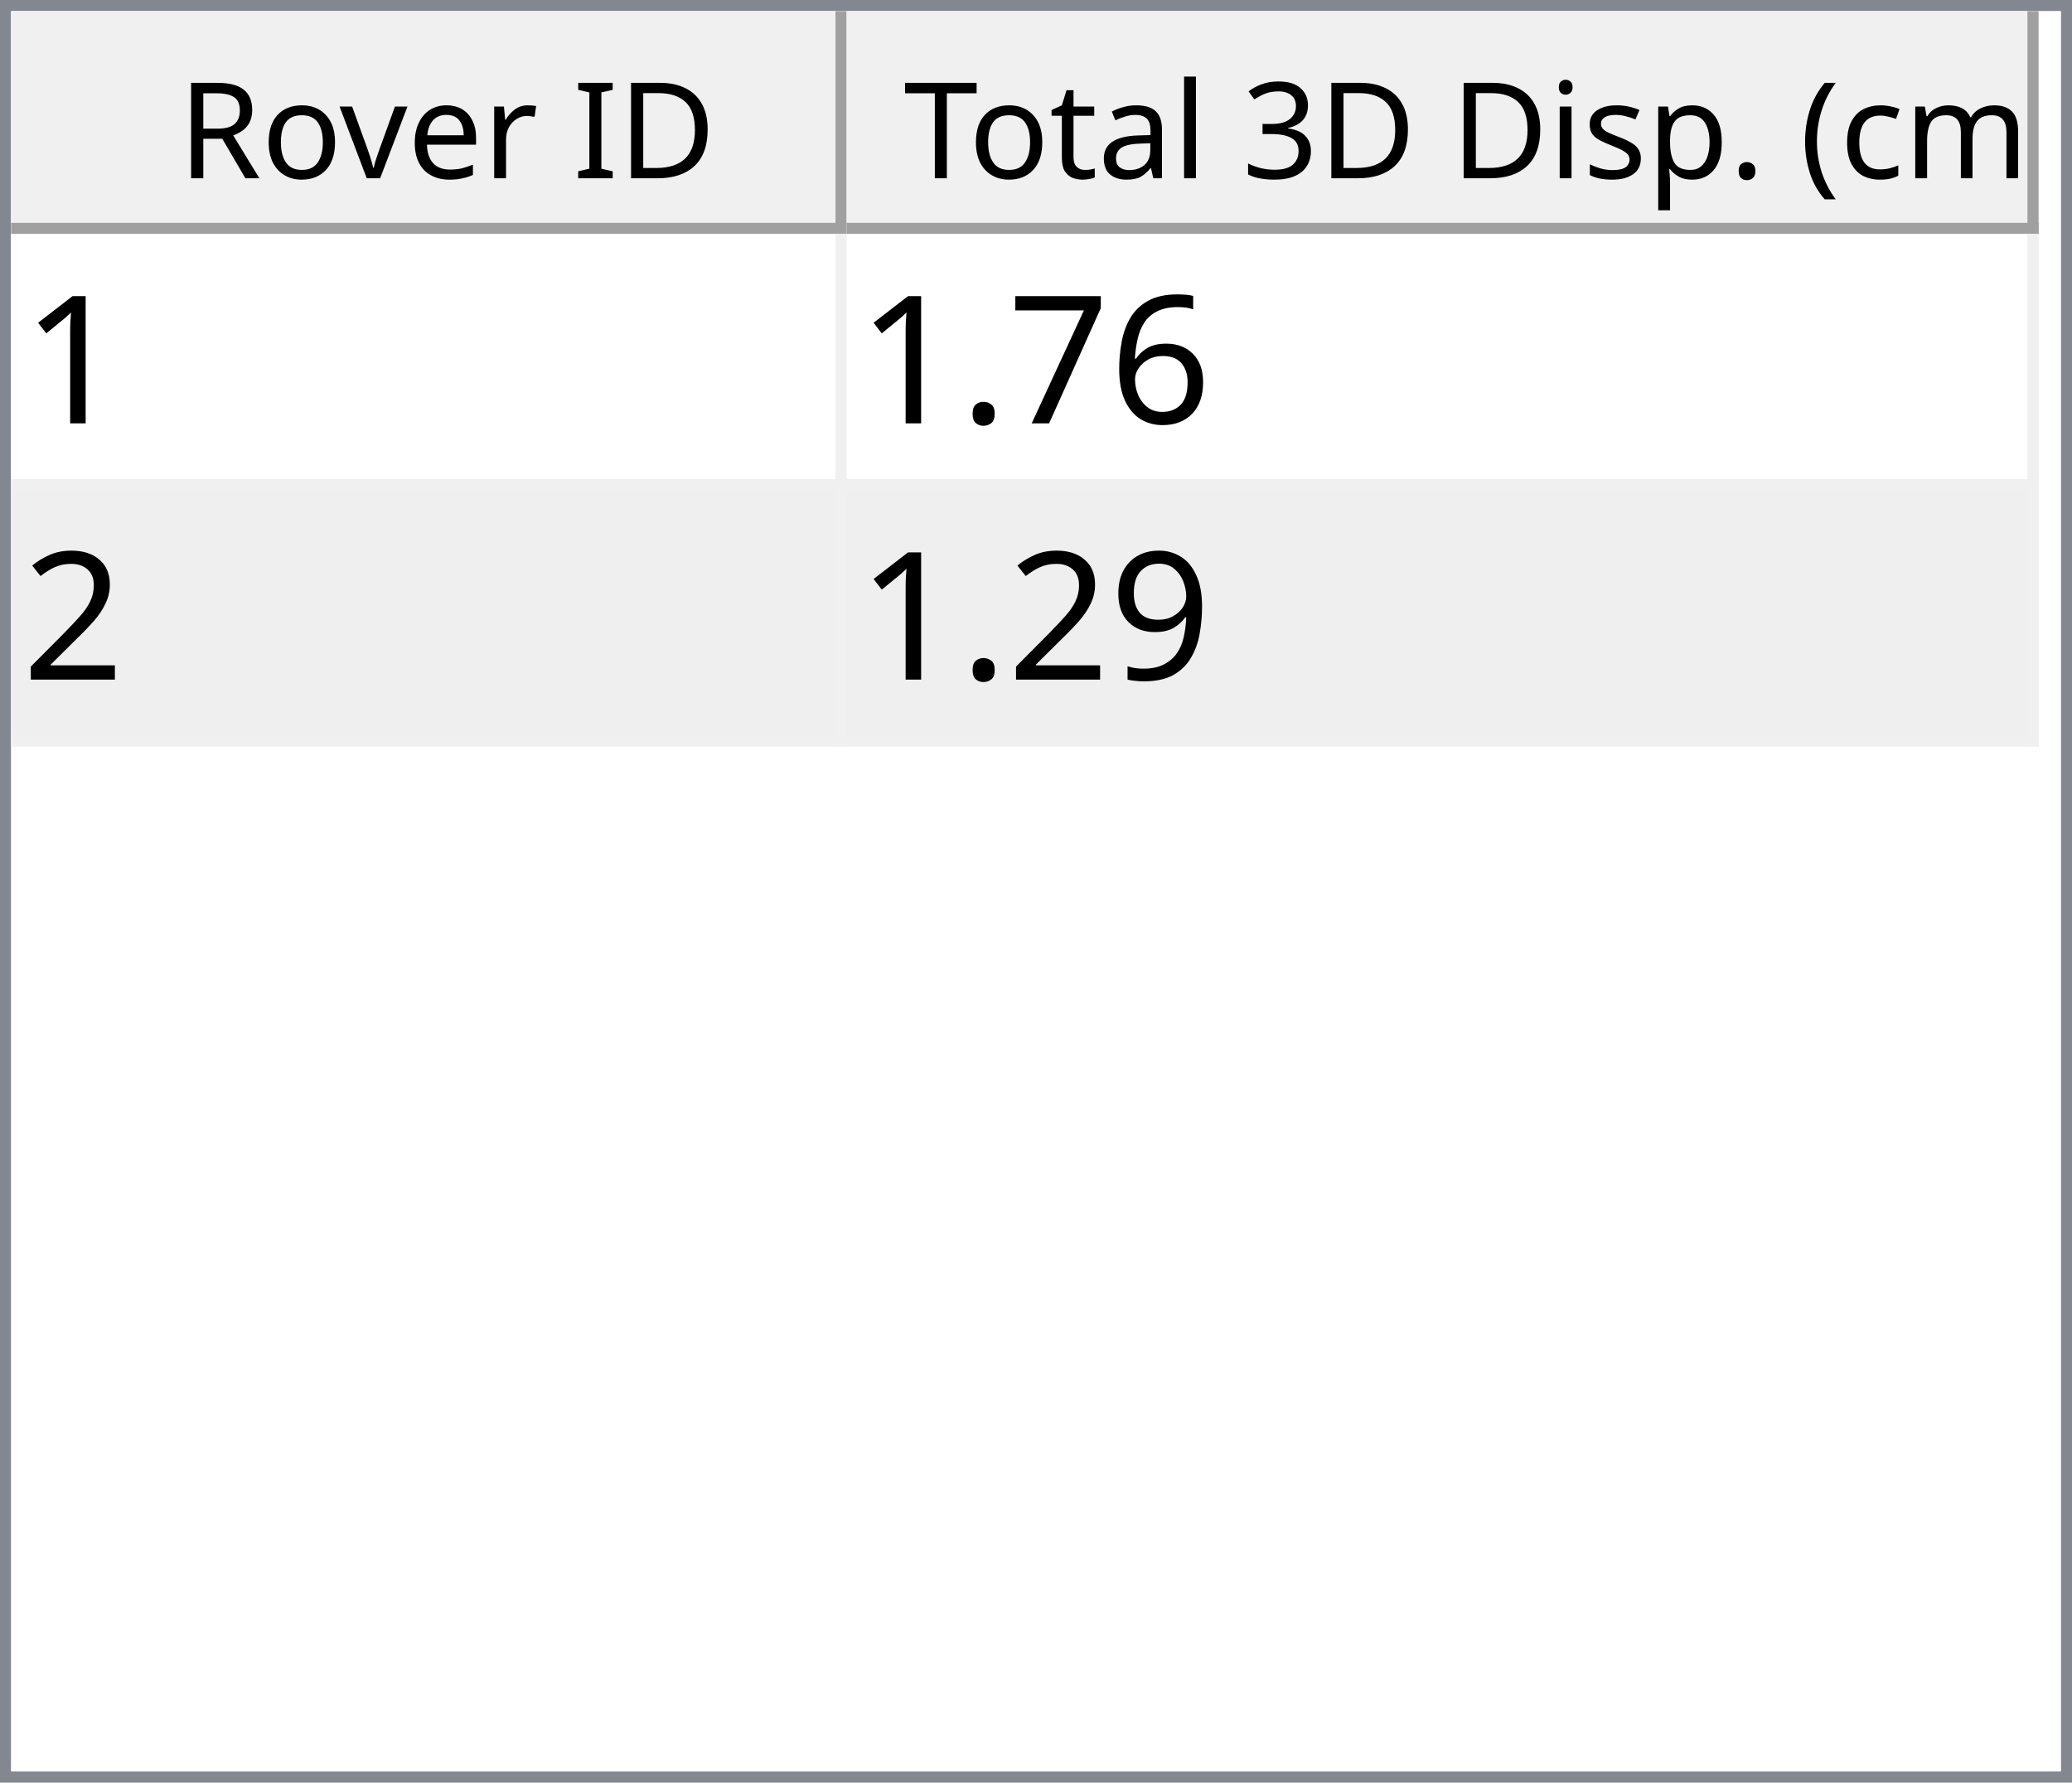
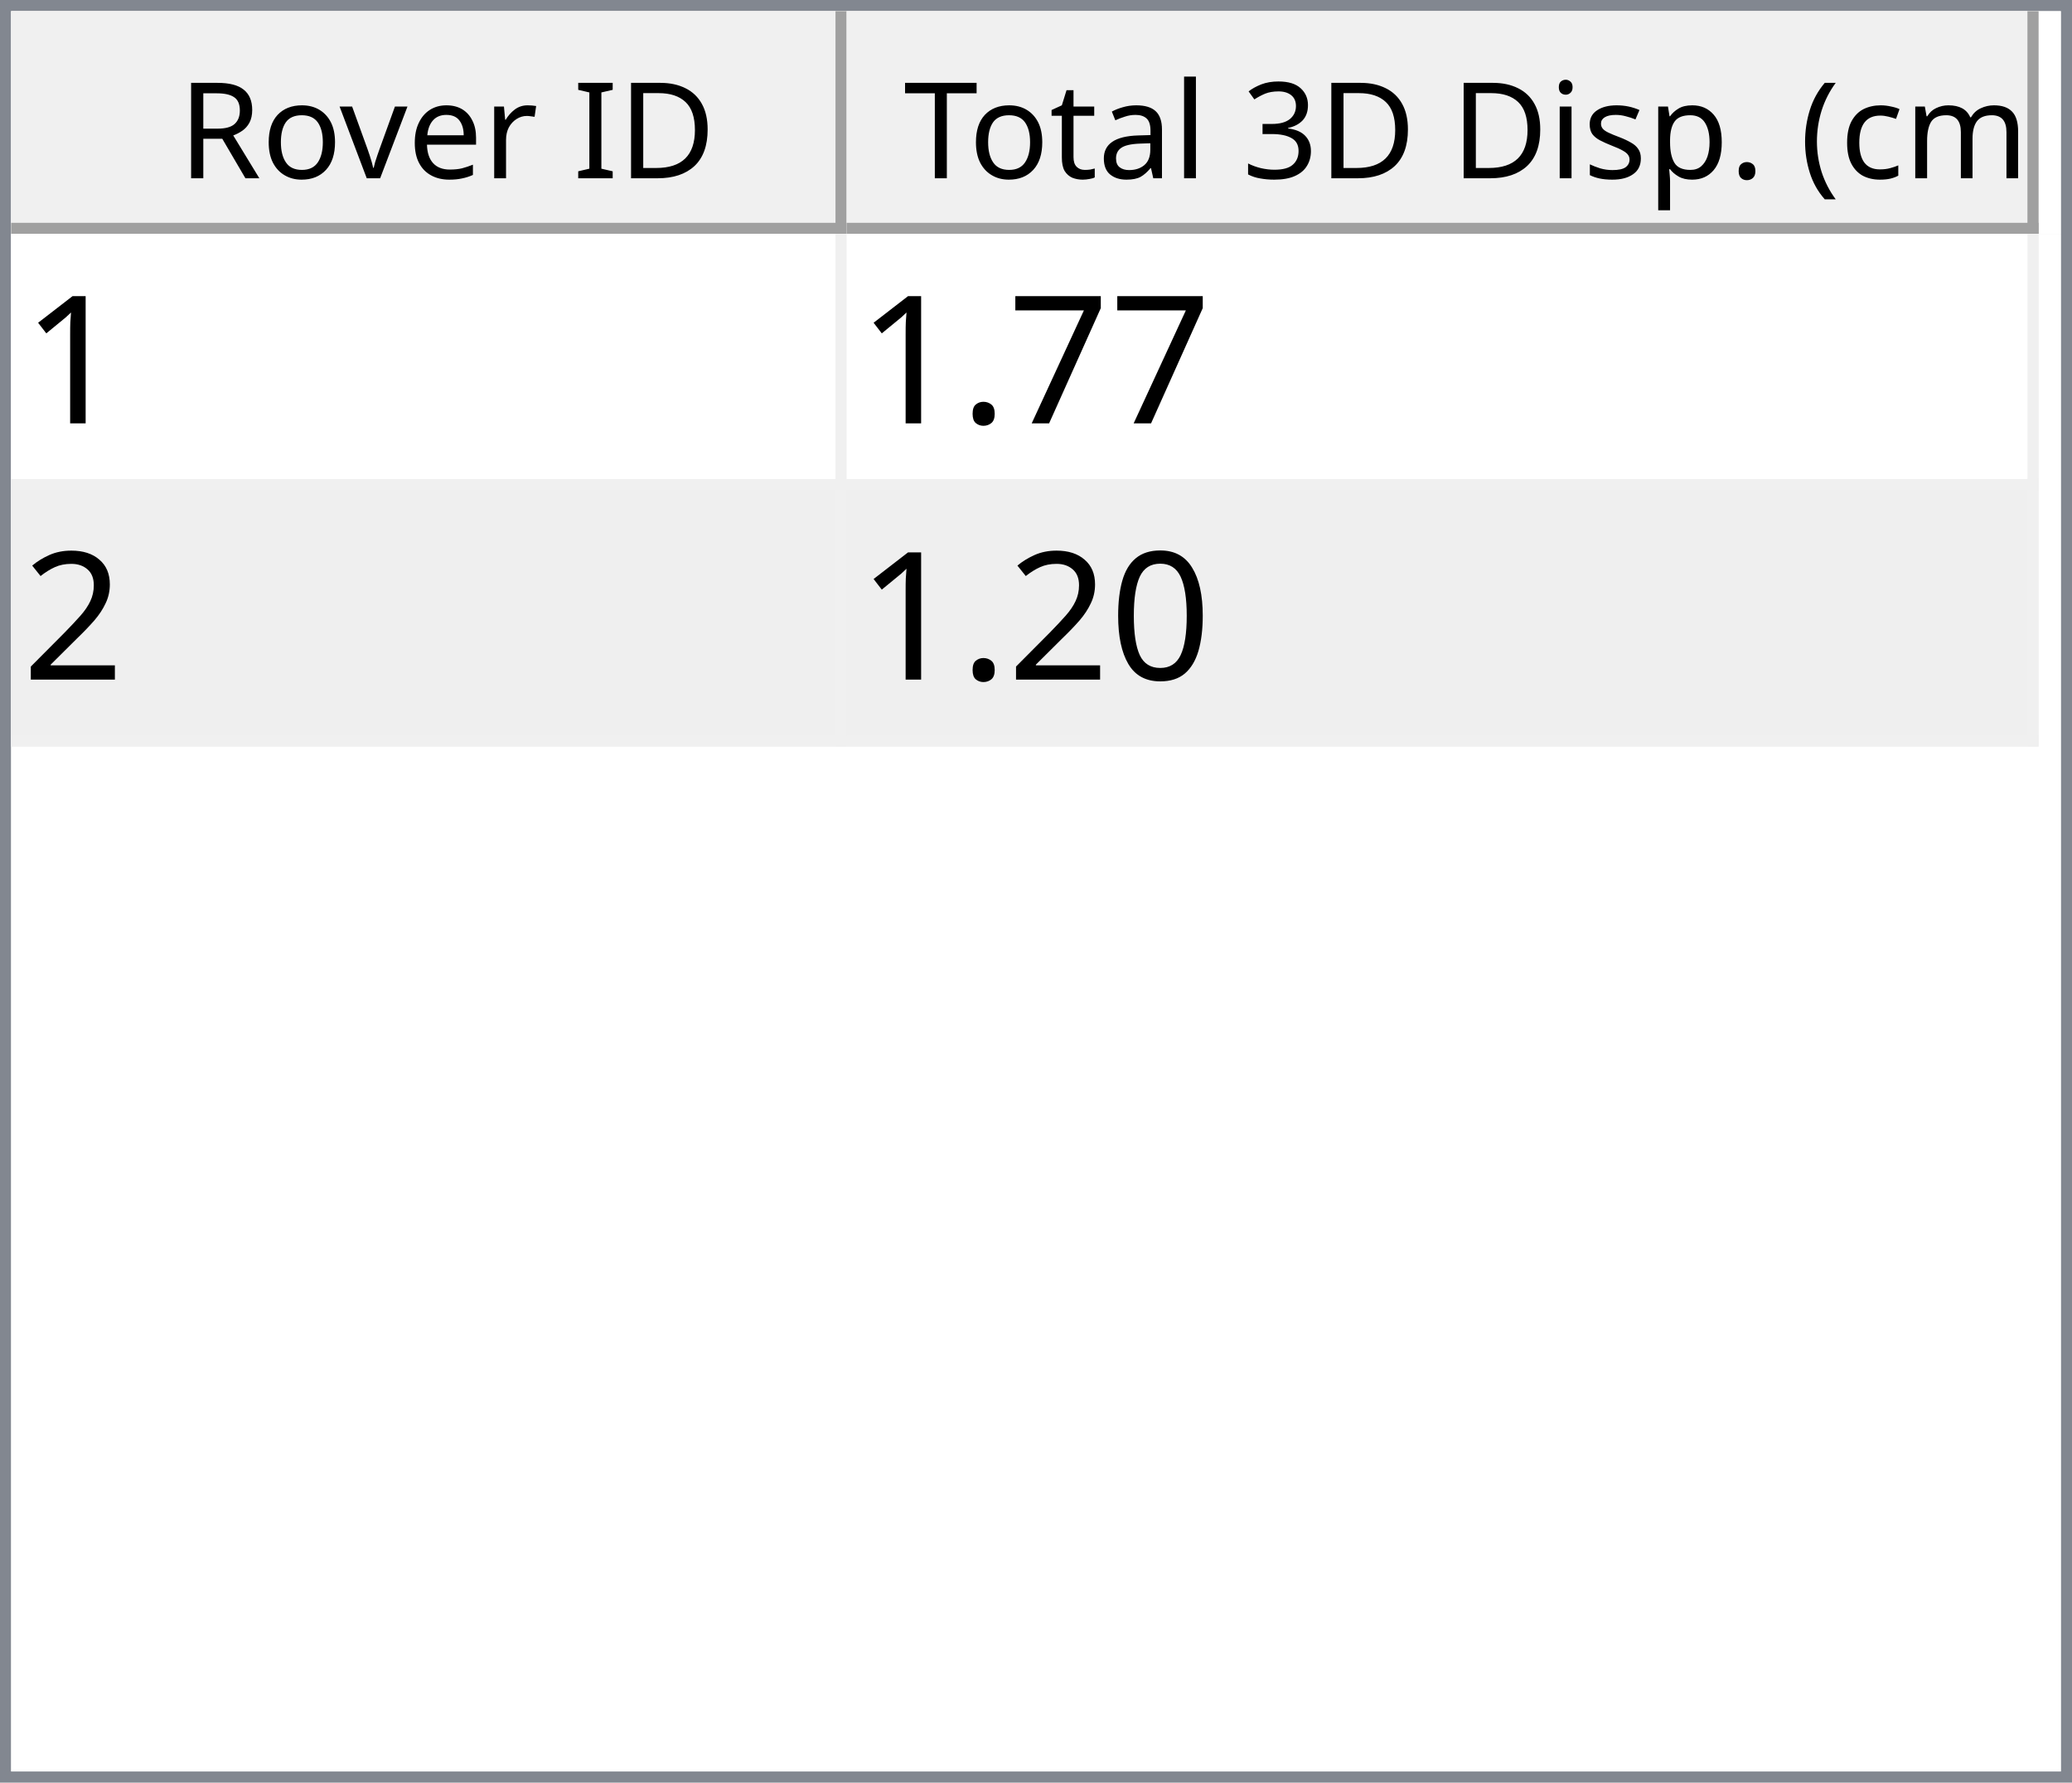
<svg xmlns="http://www.w3.org/2000/svg" style="fill-opacity:1; color-rendering:auto; color-interpolation:auto; text-rendering:auto; stroke:black; stroke-linecap:square; stroke-miterlimit:10; shape-rendering:auto; stroke-opacity:1; fill:black; stroke-dasharray:none; font-weight:normal; stroke-width:1; font-family:'Dialog'; font-style:normal; stroke-linejoin:miter; font-size:12px; stroke-dashoffset:0; image-rendering:auto;" width="186" height="160">
  <defs id="genericDefs" />
  <g>
    <defs id="defs1">
      <clipPath clipPathUnits="userSpaceOnUse" id="clipPath1">
        <path d="M0 0 L186 0 L186 160 L0 160 L0 0 Z" />
      </clipPath>
      <clipPath clipPathUnits="userSpaceOnUse" id="clipPath2">
        <path d="M0 0 L0 160 L186 160 L186 0 Z" />
      </clipPath>
      <clipPath clipPathUnits="userSpaceOnUse" id="clipPath3">
        <path d="M0 0 L0 20 L184 20 L184 0 Z" />
      </clipPath>
      <clipPath clipPathUnits="userSpaceOnUse" id="clipPath4">
        <path d="M0 0 L0 20 L75 20 L75 0 Z" />
      </clipPath>
      <clipPath clipPathUnits="userSpaceOnUse" id="clipPath5">
        <path d="M1 1 L1 19 L74 19 L74 1 Z" />
      </clipPath>
      <clipPath clipPathUnits="userSpaceOnUse" id="clipPath6">
        <path d="M0 0 L0 18 L73 18 L73 0 Z" />
      </clipPath>
      <clipPath clipPathUnits="userSpaceOnUse" id="clipPath7">
        <path d="M-0.5 -0.5 L-0.5 19.5 L74.5 19.5 L74.5 -0.5 Z" />
      </clipPath>
      <clipPath clipPathUnits="userSpaceOnUse" id="clipPath8">
        <path d="M0 0 L0 20 L107 20 L107 0 Z" />
      </clipPath>
      <clipPath clipPathUnits="userSpaceOnUse" id="clipPath9">
        <path d="M1 1 L1 19 L106 19 L106 1 Z" />
      </clipPath>
      <clipPath clipPathUnits="userSpaceOnUse" id="clipPath10">
        <path d="M0 0 L0 18 L105 18 L105 0 Z" />
      </clipPath>
      <clipPath clipPathUnits="userSpaceOnUse" id="clipPath11">
        <path d="M-0.5 -0.5 L-0.5 19.5 L106.5 19.5 L106.5 -0.5 Z" />
      </clipPath>
      <clipPath clipPathUnits="userSpaceOnUse" id="clipPath12">
        <path d="M0 0 L0 138 L184 138 L184 0 Z" />
      </clipPath>
      <clipPath clipPathUnits="userSpaceOnUse" id="clipPath13">
        <path d="M0 0 L0 46 L182 46 L182 0 Z" />
      </clipPath>
      <clipPath clipPathUnits="userSpaceOnUse" id="clipPath14">
        <path d="M-0.5 -0.5 L-0.5 45.5 L181.5 45.5 L181.5 -0.5 Z" />
      </clipPath>
      <clipPath clipPathUnits="userSpaceOnUse" id="clipPath15">
        <path d="M0 0 L0 22 L74 22 L74 0 Z" />
      </clipPath>
      <clipPath clipPathUnits="userSpaceOnUse" id="clipPath16">
        <path d="M0 0 L0 22 L106 22 L106 0 Z" />
      </clipPath>
      <font horiz-adv-x="64.551" id="font1">
        <font-face ascent="107.91" descent="25.098" units-per-em="100" style="font-style:normal; font-family:Segoe UI; font-weight:normal;" />
        <missing-glyph horiz-adv-x="64.551" d="M8.109 0 L8.109 68.266 L56.453 68.266 L56.453 0 L8.109 0 ZM15.328 7.234 L49.219 7.234 L49.219 61.031 L15.328 61.031 L15.328 7.234 Z" />
        <glyph unicode="D" horiz-adv-x="70.117" d="M9.188 0 L9.188 70.016 L28.516 70.016 Q65.531 70.016 65.531 35.891 Q65.531 19.672 55.25 9.836 Q44.969 0 27.734 0 L9.188 0 ZM17.391 62.594 L17.391 7.422 L27.828 7.422 Q41.609 7.422 49.273 14.797 Q56.938 22.172 56.938 35.688 Q56.938 62.594 28.328 62.594 L17.391 62.594 Z" />
        <glyph unicode="I" horiz-adv-x="26.611" d="M17.391 0 L9.188 0 L9.188 70.016 L17.391 70.016 L17.391 0 Z" />
        <glyph unicode=" " horiz-adv-x="27.393" d="" />
        <glyph unicode="r" horiz-adv-x="34.766" d="M34.188 41.891 Q32.078 43.5 28.125 43.5 Q23 43.5 19.555 38.672 Q16.109 33.844 16.109 25.484 L16.109 0 L8.109 0 L8.109 50 L16.109 50 L16.109 39.703 L16.312 39.703 Q18.016 44.969 21.531 47.922 Q25.047 50.875 29.391 50.875 Q32.516 50.875 34.188 50.203 L34.188 41.891 Z" />
        <glyph unicode="e" horiz-adv-x="52.295" d="M48.297 23 L12.984 23 Q13.188 14.656 17.484 10.109 Q21.781 5.562 29.297 5.562 Q37.75 5.562 44.828 11.141 L44.828 3.609 Q38.234 -1.172 27.391 -1.172 Q16.797 -1.172 10.742 5.641 Q4.688 12.453 4.688 24.812 Q4.688 36.469 11.305 43.82 Q17.922 51.172 27.734 51.172 Q37.547 51.172 42.922 44.828 Q48.297 38.484 48.297 27.203 L48.297 23 ZM40.094 29.781 Q40.047 36.719 36.75 40.578 Q33.453 44.438 27.594 44.438 Q21.922 44.438 17.969 40.383 Q14.016 36.328 13.094 29.781 L40.094 29.781 Z" />
        <glyph unicode="v" horiz-adv-x="47.9" d="M47.406 50 L27.484 0 L19.625 0 L0.688 50 L9.469 50 L22.172 13.672 Q23.578 9.672 23.922 6.688 L24.125 6.688 Q24.609 10.453 25.688 13.484 L38.969 50 L47.406 50 Z" />
        <glyph unicode="o" horiz-adv-x="58.594" d="M29 -1.172 Q17.922 -1.172 11.305 5.836 Q4.688 12.844 4.688 24.422 Q4.688 37.016 11.57 44.094 Q18.453 51.172 30.172 51.172 Q41.359 51.172 47.633 44.289 Q53.906 37.406 53.906 25.203 Q53.906 13.234 47.141 6.031 Q40.375 -1.172 29 -1.172 ZM29.594 44.438 Q21.875 44.438 17.383 39.188 Q12.891 33.938 12.891 24.703 Q12.891 15.828 17.43 10.695 Q21.969 5.562 29.594 5.562 Q37.359 5.562 41.531 10.594 Q45.703 15.625 45.703 24.906 Q45.703 34.281 41.531 39.359 Q37.359 44.438 29.594 44.438 Z" />
        <glyph unicode="R" horiz-adv-x="59.814" d="M59.375 0 L49.609 0 L37.891 19.625 Q36.281 22.359 34.766 24.289 Q33.25 26.219 31.664 27.438 Q30.078 28.656 28.25 29.219 Q26.422 29.781 24.125 29.781 L17.391 29.781 L17.391 0 L9.188 0 L9.188 70.016 L30.078 70.016 Q34.672 70.016 38.555 68.867 Q42.438 67.719 45.289 65.375 Q48.141 63.031 49.758 59.547 Q51.375 56.062 51.375 51.375 Q51.375 47.703 50.273 44.656 Q49.172 41.609 47.148 39.211 Q45.125 36.812 42.266 35.133 Q39.406 33.453 35.844 32.516 L35.844 32.328 Q37.594 31.547 38.891 30.547 Q40.188 29.547 41.359 28.18 Q42.531 26.812 43.68 25.078 Q44.828 23.344 46.234 21.047 L59.375 0 ZM17.391 62.594 L17.391 37.203 L28.516 37.203 Q31.594 37.203 34.203 38.133 Q36.812 39.062 38.719 40.797 Q40.625 42.531 41.703 45.047 Q42.781 47.562 42.781 50.688 Q42.781 56.297 39.141 59.445 Q35.5 62.594 28.609 62.594 L17.391 62.594 Z" />
        <glyph unicode=")" horiz-adv-x="30.176" d="M8.297 -15.922 L1.172 -15.922 Q16.406 2.344 16.406 26.812 Q16.406 51.469 1.078 70.016 L8.297 70.016 Q23.531 52.156 23.531 26.703 Q23.531 1.375 8.297 -15.922 Z" />
        <glyph unicode="m" horiz-adv-x="86.133" d="M79.109 0 L71.094 0 L71.094 28.719 Q71.094 37.016 68.531 40.727 Q65.969 44.438 59.906 44.438 Q54.781 44.438 51.195 39.75 Q47.609 35.062 47.609 28.516 L47.609 0 L39.594 0 L39.594 29.688 Q39.594 44.438 28.219 44.438 Q22.953 44.438 19.531 40.016 Q16.109 35.594 16.109 28.516 L16.109 0 L8.109 0 L8.109 50 L16.109 50 L16.109 42.094 L16.312 42.094 Q21.625 51.172 31.844 51.172 Q36.969 51.172 40.773 48.312 Q44.578 45.453 46 40.828 Q51.562 51.172 62.594 51.172 Q79.109 51.172 79.109 30.812 L79.109 0 Z" />
        <glyph unicode="c" horiz-adv-x="46.191" d="M42.188 2.297 Q36.422 -1.172 28.516 -1.172 Q17.828 -1.172 11.258 5.789 Q4.688 12.75 4.688 23.828 Q4.688 36.188 11.766 43.68 Q18.844 51.172 30.672 51.172 Q37.25 51.172 42.281 48.734 L42.281 40.531 Q36.719 44.438 30.375 44.438 Q22.703 44.438 17.797 38.945 Q12.891 33.453 12.891 24.516 Q12.891 15.719 17.508 10.641 Q22.125 5.562 29.891 5.562 Q36.422 5.562 42.188 9.906 L42.188 2.297 Z" />
        <glyph unicode="(" horiz-adv-x="30.176" d="M29.109 -15.922 L21.969 -15.922 Q6.844 1.375 6.844 26.703 Q6.844 52.156 21.969 70.016 L29.203 70.016 Q13.875 51.469 13.875 26.812 Q13.875 2.344 29.109 -15.922 Z" />
        <glyph unicode="." horiz-adv-x="21.68" d="M10.891 -1.078 Q8.641 -1.078 7.055 0.539 Q5.469 2.156 5.469 4.391 Q5.469 6.641 7.055 8.273 Q8.641 9.906 10.891 9.906 Q13.188 9.906 14.797 8.273 Q16.406 6.641 16.406 4.391 Q16.406 2.156 14.797 0.539 Q13.188 -1.078 10.891 -1.078 Z" />
        <glyph unicode="p" horiz-adv-x="58.789" d="M16.312 7.234 L16.109 7.234 L16.109 -23 L8.109 -23 L8.109 50 L16.109 50 L16.109 41.219 L16.312 41.219 Q22.219 51.172 33.594 51.172 Q43.266 51.172 48.688 44.461 Q54.109 37.75 54.109 26.469 Q54.109 13.922 48 6.375 Q41.891 -1.172 31.297 -1.172 Q21.578 -1.172 16.312 7.234 ZM16.109 27.391 L16.109 20.406 Q16.109 14.203 20.141 9.883 Q24.172 5.562 30.375 5.562 Q37.641 5.562 41.773 11.133 Q45.906 16.703 45.906 26.609 Q45.906 34.969 42.047 39.703 Q38.188 44.438 31.594 44.438 Q24.609 44.438 20.359 39.578 Q16.109 34.719 16.109 27.391 Z" />
        <glyph unicode="s" horiz-adv-x="42.432" d="M5.078 1.812 L5.078 10.406 Q11.625 5.562 19.484 5.562 Q30.031 5.562 30.031 12.594 Q30.031 14.594 29.125 15.992 Q28.219 17.391 26.68 18.461 Q25.141 19.531 23.07 20.383 Q21 21.234 18.609 22.172 Q15.281 23.484 12.766 24.828 Q10.25 26.172 8.57 27.859 Q6.891 29.547 6.031 31.695 Q5.172 33.844 5.172 36.719 Q5.172 40.234 6.789 42.945 Q8.406 45.656 11.086 47.484 Q13.766 49.312 17.211 50.242 Q20.656 51.172 24.312 51.172 Q30.812 51.172 35.938 48.922 L35.938 40.828 Q30.422 44.438 23.25 44.438 Q21 44.438 19.195 43.922 Q17.391 43.406 16.094 42.477 Q14.797 41.547 14.086 40.258 Q13.375 38.969 13.375 37.406 Q13.375 35.453 14.086 34.133 Q14.797 32.812 16.164 31.789 Q17.531 30.766 19.484 29.938 Q21.438 29.109 23.922 28.125 Q27.25 26.859 29.883 25.516 Q32.516 24.172 34.375 22.484 Q36.234 20.797 37.234 18.602 Q38.234 16.406 38.234 13.375 Q38.234 9.672 36.602 6.938 Q34.969 4.203 32.234 2.398 Q29.5 0.594 25.93 -0.289 Q22.359 -1.172 18.453 -1.172 Q10.75 -1.172 5.078 1.812 Z" />
        <glyph unicode="i" horiz-adv-x="24.219" d="M12.203 62.703 Q10.062 62.703 8.547 64.164 Q7.031 65.625 7.031 67.875 Q7.031 70.125 8.547 71.609 Q10.062 73.094 12.203 73.094 Q14.406 73.094 15.945 71.609 Q17.484 70.125 17.484 67.875 Q17.484 65.719 15.945 64.211 Q14.406 62.703 12.203 62.703 ZM16.109 0 L8.109 0 L8.109 50 L16.109 50 L16.109 0 Z" />
        <glyph unicode="3" horiz-adv-x="53.906" d="M46.531 19.828 Q46.531 15.094 44.75 11.211 Q42.969 7.328 39.719 4.57 Q36.469 1.812 31.93 0.297 Q27.391 -1.219 21.922 -1.219 Q11.922 -1.219 6 2.594 L6 11.188 Q13.094 5.609 22.219 5.609 Q25.875 5.609 28.828 6.539 Q31.781 7.469 33.906 9.227 Q36.031 10.984 37.18 13.477 Q38.328 15.969 38.328 19.094 Q38.328 32.812 18.797 32.812 L12.984 32.812 L12.984 39.594 L18.5 39.594 Q35.797 39.594 35.797 52.484 Q35.797 64.406 22.609 64.406 Q15.188 64.406 8.688 59.422 L8.688 67.188 Q15.375 71.188 24.609 71.188 Q29 71.188 32.57 69.969 Q36.141 68.75 38.68 66.555 Q41.219 64.359 42.609 61.281 Q44 58.203 44 54.5 Q44 40.672 30.031 36.719 L30.031 36.531 Q33.594 36.141 36.625 34.797 Q39.656 33.453 41.852 31.305 Q44.047 29.156 45.289 26.25 Q46.531 23.344 46.531 19.828 Z" />
        <glyph unicode="l" horiz-adv-x="24.219" d="M16.109 0 L8.109 0 L8.109 74.031 L16.109 74.031 L16.109 0 Z" />
        <glyph unicode="a" horiz-adv-x="50.879" d="M43.891 0 L35.891 0 L35.891 7.812 L35.688 7.812 Q30.469 -1.172 20.312 -1.172 Q12.844 -1.172 8.617 2.781 Q4.391 6.734 4.391 13.281 Q4.391 27.297 20.906 29.594 L35.891 31.688 Q35.891 44.438 25.594 44.438 Q16.547 44.438 9.281 38.281 L9.281 46.484 Q16.656 51.172 26.266 51.172 Q43.891 51.172 43.891 32.516 L43.891 0 ZM35.891 25.297 L23.828 23.641 Q18.266 22.859 15.43 20.875 Q12.594 18.891 12.594 13.875 Q12.594 10.203 15.211 7.883 Q17.828 5.562 22.172 5.562 Q28.125 5.562 32.008 9.742 Q35.891 13.922 35.891 20.312 L35.891 25.297 Z" />
        <glyph unicode="t" horiz-adv-x="33.887" d="M31.297 0.484 Q28.469 -1.078 23.828 -1.078 Q10.688 -1.078 10.688 13.578 L10.688 43.172 L2.094 43.172 L2.094 50 L10.688 50 L10.688 62.203 L18.703 64.797 L18.703 50 L31.297 50 L31.297 43.172 L18.703 43.172 L18.703 14.984 Q18.703 9.969 20.414 7.82 Q22.125 5.672 26.078 5.672 Q29.109 5.672 31.297 7.328 L31.297 0.484 Z" />
        <glyph unicode="T" horiz-adv-x="52.393" d="M50.594 62.594 L30.375 62.594 L30.375 0 L22.172 0 L22.172 62.594 L2 62.594 L2 70.016 L50.594 70.016 L50.594 62.594 Z" />
      </font>
      <font horiz-adv-x="75.0" id="font2">
        <font-face ascent="100.537" descent="21.973" units-per-em="100" style="font-style:normal; font-family:sans-serif; font-weight:normal;" />
        <missing-glyph horiz-adv-x="75.0" d="M12.5 0 L12.5 62.5 L62.5 62.5 L62.5 0 L12.5 0 ZM14.062 1.562 L60.938 1.562 L60.938 60.938 L14.062 60.938 L14.062 1.562 Z" />
        <glyph unicode="1" horiz-adv-x="55.615" d="M37.25 0 L28.469 0 L28.469 56 Q25.297 52.984 20.141 49.953 Q14.984 46.922 10.891 45.406 L10.891 53.906 Q18.266 57.375 23.781 62.305 Q29.297 67.234 31.594 71.875 L37.25 71.875 L37.25 0 Z" />
-         <glyph unicode="6" horiz-adv-x="55.615" d="M49.75 54.047 L41.016 53.375 Q39.844 58.547 37.703 60.891 Q34.125 64.656 28.906 64.656 Q24.703 64.656 21.531 62.312 Q17.391 59.281 14.992 53.469 Q12.594 47.656 12.5 36.922 Q15.672 41.75 20.266 44.094 Q24.859 46.438 29.891 46.438 Q38.672 46.438 44.852 39.969 Q51.031 33.5 51.031 23.25 Q51.031 16.5 48.125 10.719 Q45.219 4.938 40.141 1.859 Q35.062 -1.219 28.609 -1.219 Q17.625 -1.219 10.695 6.859 Q3.766 14.938 3.766 33.5 Q3.766 54.25 11.422 63.672 Q18.109 71.875 29.438 71.875 Q37.891 71.875 43.289 67.141 Q48.688 62.406 49.75 54.047 ZM13.875 23.188 Q13.875 18.656 15.797 14.508 Q17.719 10.359 21.188 8.18 Q24.656 6 28.469 6 Q34.031 6 38.039 10.492 Q42.047 14.984 42.047 22.703 Q42.047 30.125 38.086 34.398 Q34.125 38.672 28.125 38.672 Q22.172 38.672 18.023 34.398 Q13.875 30.125 13.875 23.188 Z" />
        <glyph unicode="7" horiz-adv-x="55.615" d="M4.734 62.203 L4.734 70.656 L51.078 70.656 L51.078 63.812 Q44.234 56.547 37.523 44.484 Q30.812 32.422 27.156 19.672 Q24.516 10.688 23.781 0 L14.75 0 Q14.891 8.453 18.062 20.414 Q21.234 32.375 27.172 43.484 Q33.109 54.594 39.797 62.203 L4.734 62.203 Z" />
        <glyph unicode="." horiz-adv-x="27.783" d="M9.078 0 L9.078 10.016 L19.094 10.016 L19.094 0 L9.078 0 Z" />
        <glyph unicode="2" horiz-adv-x="55.615" d="M50.344 8.453 L50.344 0 L3.031 0 Q2.938 3.172 4.047 6.109 Q5.859 10.938 9.836 15.625 Q13.812 20.312 21.344 26.469 Q33.016 36.031 37.117 41.625 Q41.219 47.219 41.219 52.203 Q41.219 57.422 37.477 61.008 Q33.734 64.594 27.734 64.594 Q21.391 64.594 17.578 60.789 Q13.766 56.984 13.719 50.25 L4.688 51.172 Q5.609 61.281 11.664 66.578 Q17.719 71.875 27.938 71.875 Q38.234 71.875 44.242 66.164 Q50.25 60.453 50.25 52 Q50.25 47.703 48.492 43.555 Q46.734 39.406 42.656 34.812 Q38.578 30.219 29.109 22.219 Q21.188 15.578 18.945 13.211 Q16.703 10.844 15.234 8.453 L50.344 8.453 Z" />
-         <glyph unicode="9" horiz-adv-x="55.615" d="M5.469 16.547 L13.922 17.328 Q14.984 11.375 18.016 8.688 Q21.047 6 25.781 6 Q29.828 6 32.883 7.859 Q35.938 9.719 37.891 12.82 Q39.844 15.922 41.164 21.195 Q42.484 26.469 42.484 31.938 Q42.484 32.516 42.438 33.688 Q39.797 29.5 35.234 26.883 Q30.672 24.266 25.344 24.266 Q16.453 24.266 10.305 30.711 Q4.156 37.156 4.156 47.703 Q4.156 58.594 10.578 65.234 Q17 71.875 26.656 71.875 Q33.641 71.875 39.43 68.117 Q45.219 64.359 48.219 57.398 Q51.219 50.438 51.219 37.25 Q51.219 23.531 48.242 15.406 Q45.266 7.281 39.383 3.031 Q33.5 -1.219 25.594 -1.219 Q17.188 -1.219 11.867 3.445 Q6.547 8.109 5.469 16.547 ZM41.453 48.141 Q41.453 55.719 37.43 60.156 Q33.406 64.594 27.734 64.594 Q21.875 64.594 17.531 59.812 Q13.188 55.031 13.188 47.406 Q13.188 40.578 17.312 36.305 Q21.438 32.031 27.484 32.031 Q33.594 32.031 37.523 36.305 Q41.453 40.578 41.453 48.141 Z" />
+         <glyph unicode="0" horiz-adv-x="55.615" d="M4.156 35.297 Q4.156 48 6.766 55.742 Q9.375 63.484 14.523 67.68 Q19.672 71.875 27.484 71.875 Q33.25 71.875 37.594 69.555 Q41.938 67.234 44.773 62.867 Q47.609 58.5 49.219 52.227 Q50.828 45.953 50.828 35.297 Q50.828 22.703 48.242 14.969 Q45.656 7.234 40.508 3.008 Q35.359 -1.219 27.484 -1.219 Q17.141 -1.219 11.234 6.203 Q4.156 15.141 4.156 35.297 ZM13.188 35.297 Q13.188 17.672 17.312 11.836 Q21.438 6 27.484 6 Q33.547 6 37.672 11.859 Q41.797 17.719 41.797 35.297 Q41.797 52.984 37.672 58.789 Q33.547 64.594 27.391 64.594 Q21.344 64.594 17.719 59.469 Q13.188 52.938 13.188 35.297 Z" />
      </font>
    </defs>
    <g style="fill:white; stroke:white;">
      <rect x="0" y="0" width="186" style="clip-path:url(#clipPath1); stroke:none;" height="160" />
    </g>
    <g style="fill:white; text-rendering:optimizeSpeed; color-rendering:optimizeSpeed; image-rendering:optimizeSpeed; shape-rendering:crispEdges; stroke:white; color-interpolation:sRGB;">
      <rect x="0" width="186" height="160" y="0" style="stroke:none;" />
      <path style="stroke:none;" d="M0 160 L186 160 L186 0 L0 0 Z" />
    </g>
    <g style="fill:rgb(240,240,240); font-family:'Segoe UI'; stroke:rgb(240,240,240);">
      <rect x="0" y="0" width="186" style="clip-path:url(#clipPath2); stroke:none;" height="160" />
    </g>
    <g style="fill:rgb(130,135,144); font-family:'Segoe UI'; stroke:rgb(130,135,144);">
      <path d="M0 0 L186 0 L186 160 L0 160 L0 0 ZM1 1 L185 1 L185 159 L1 159 L1 1 Z" style="fill-rule:evenodd; clip-path:url(#clipPath2); stroke:none;" />
    </g>
    <g style="fill:white; font-family:'Segoe UI'; stroke:white;" transform="translate(1,1)">
      <rect x="0" y="0" width="184" style="clip-path:url(#clipPath3); stroke:none;" height="20" />
    </g>
    <g style="fill:rgb(240,240,240); font-family:'Segoe UI'; stroke:rgb(240,240,240);" transform="translate(1,1)">
      <rect x="0" y="0" width="75" style="clip-path:url(#clipPath4); stroke:none;" height="20" />
    </g>
    <g style="font-family:'Segoe UI';" transform="translate(2,2)">
      <text x="14" xml:space="preserve" y="14" style="clip-path:url(#clipPath6); stroke:none;">Rover ID</text>
    </g>
    <g style="fill:rgb(160,160,160); font-family:'Segoe UI'; stroke:rgb(160,160,160); stroke-linejoin:bevel;" transform="translate(1.5,1.5)">
      <line x1="74" x2="74" y1="0" style="fill:none; clip-path:url(#clipPath7);" y2="19" />
    </g>
    <g style="fill:rgb(160,160,160); font-family:'Segoe UI'; stroke:rgb(160,160,160); stroke-linejoin:bevel;" transform="matrix(1,0,0,1,1,1) translate(0.5,0.5)">
      <line x1="0" x2="74" y1="19" style="fill:none; clip-path:url(#clipPath7);" y2="19" />
    </g>
    <g style="fill:rgb(240,240,240); font-family:'Segoe UI'; stroke:rgb(240,240,240);" transform="translate(76,1)">
      <rect x="0" y="0" width="107" style="clip-path:url(#clipPath8); stroke:none;" height="20" />
    </g>
    <g style="font-family:'Segoe UI';" transform="translate(77,2)">
      <text x="1" xml:space="preserve" y="14" style="clip-path:url(#clipPath10); stroke:none;"> Total 3D Disp. (cm)</text>
    </g>
    <g style="fill:rgb(160,160,160); font-family:'Segoe UI'; stroke:rgb(160,160,160); stroke-linejoin:bevel;" transform="translate(76.5,1.5)">
      <line x1="106" x2="106" y1="0" style="fill:none; clip-path:url(#clipPath11);" y2="19" />
    </g>
    <g style="fill:rgb(160,160,160); font-family:'Segoe UI'; stroke:rgb(160,160,160); stroke-linejoin:bevel;" transform="matrix(1,0,0,1,76,1) translate(0.5,0.5)">
      <line x1="0" x2="106" y1="19" style="fill:none; clip-path:url(#clipPath11);" y2="19" />
    </g>
    <g style="fill:white; font-family:'Segoe UI'; stroke:white;" transform="translate(1,21)">
      <rect x="0" y="0" width="184" style="clip-path:url(#clipPath12); stroke:none;" height="138" />
    </g>
    <g style="fill:rgb(240,240,240); font-size:16px; font-family:sans-serif; stroke:rgb(240,240,240);" transform="translate(1,21)">
      <rect x="0" y="0" width="182" style="clip-path:url(#clipPath13); stroke:none;" height="46" />
      <line transform="translate(0.5,0.5)" x1="0" x2="181" y1="22" style="clip-path:url(#clipPath14); fill:none; stroke-linejoin:bevel;" y2="22" />
    </g>
    <g transform="matrix(1,0,0,1,1,21) translate(0.5,0.5)" style="fill:rgb(240,240,240); font-size:16px; font-family:sans-serif; stroke:rgb(240,240,240); stroke-linejoin:bevel;">
      <line x1="0" x2="181" y1="45" style="fill:none; clip-path:url(#clipPath14);" y2="45" />
    </g>
    <g transform="matrix(1,0,0,1,1,21) translate(0.5,0.5)" style="fill:rgb(240,240,240); font-size:16px; font-family:sans-serif; stroke:rgb(240,240,240); stroke-linejoin:bevel;">
      <line x1="74" x2="74" y1="0" style="fill:none; clip-path:url(#clipPath14);" y2="45" />
    </g>
    <g transform="matrix(1,0,0,1,1,21) translate(0.5,0.5)" style="fill:rgb(240,240,240); font-size:16px; font-family:sans-serif; stroke:rgb(240,240,240); stroke-linejoin:bevel;">
      <line x1="181" x2="181" y1="0" style="fill:none; clip-path:url(#clipPath14);" y2="45" />
    </g>
    <g style="fill:white; font-size:16px; font-family:sans-serif; stroke:white;" transform="matrix(1,0,0,1,1,21)">
      <rect x="0" y="0" width="74" style="clip-path:url(#clipPath15); stroke:none;" height="22" />
      <text x="1" y="17" style="fill:black; clip-path:url(#clipPath15); stroke:none;" xml:space="preserve">1</text>
    </g>
    <g style="fill:white; font-size:16px; font-family:sans-serif; stroke:white;" transform="matrix(1,0,0,1,1,21) translate(75,0)">
      <rect x="0" y="0" width="106" style="clip-path:url(#clipPath16); stroke:none;" height="22" />
-       <text x="1" y="17" style="fill:black; clip-path:url(#clipPath16); stroke:none;" xml:space="preserve">1.76</text>
+       <text x="1" y="17" style="fill:black; clip-path:url(#clipPath16); stroke:none;" xml:space="preserve">1.77</text>
    </g>
    <g style="fill:rgb(239,239,239); font-size:16px; font-family:sans-serif; stroke:rgb(239,239,239);" transform="matrix(1,0,0,1,1,21) translate(0,23)">
      <rect x="0" y="0" width="74" style="clip-path:url(#clipPath15); stroke:none;" height="22" />
      <text x="1" y="17" style="fill:black; clip-path:url(#clipPath15); stroke:none;" xml:space="preserve">2</text>
    </g>
    <g style="fill:rgb(239,239,239); font-size:16px; font-family:sans-serif; stroke:rgb(239,239,239);" transform="matrix(1,0,0,1,1,21) translate(75,23)">
      <rect x="0" y="0" width="106" style="clip-path:url(#clipPath16); stroke:none;" height="22" />
-       <text x="1" y="17" style="fill:black; clip-path:url(#clipPath16); stroke:none;" xml:space="preserve">1.29</text>
+       <text x="1" y="17" style="fill:black; clip-path:url(#clipPath16); stroke:none;" xml:space="preserve">1.20</text>
    </g>
  </g>
</svg>
